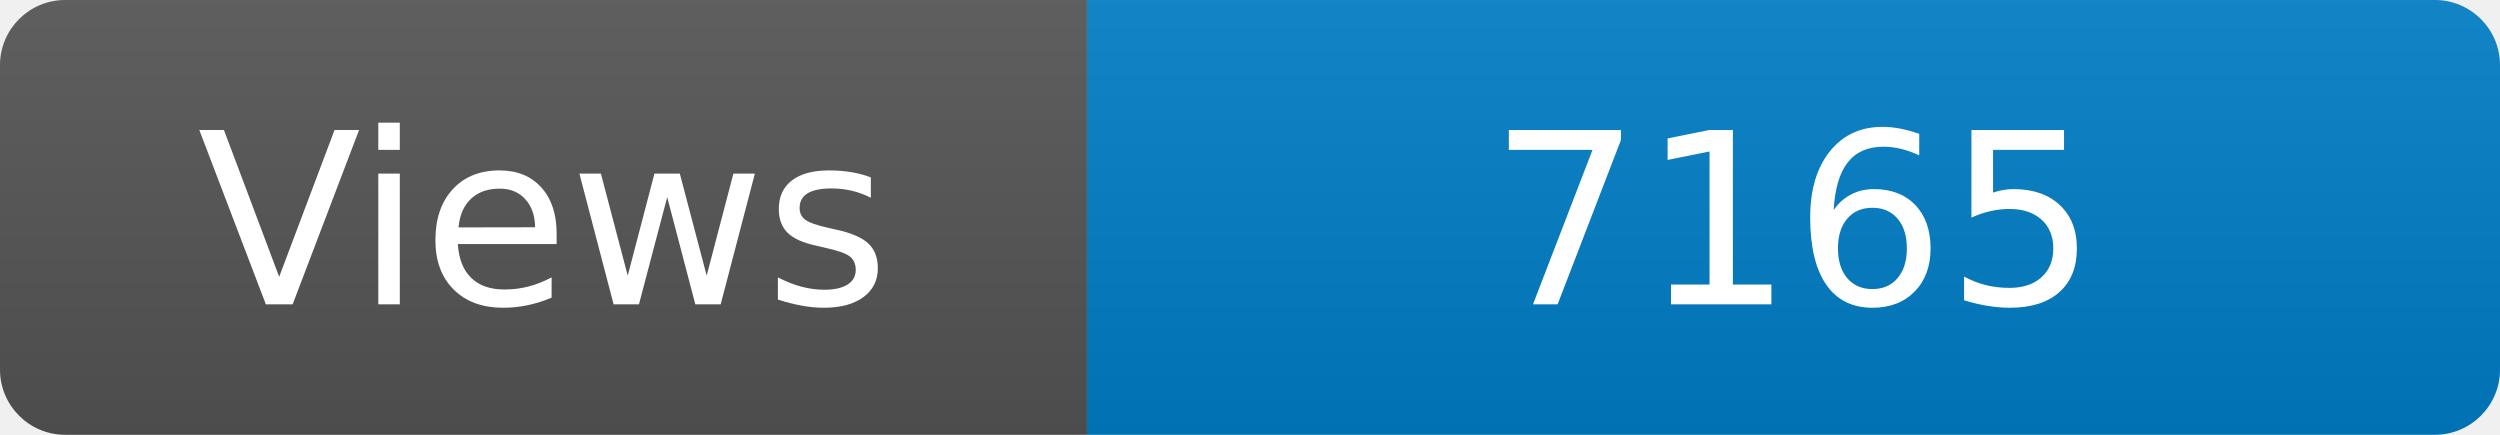
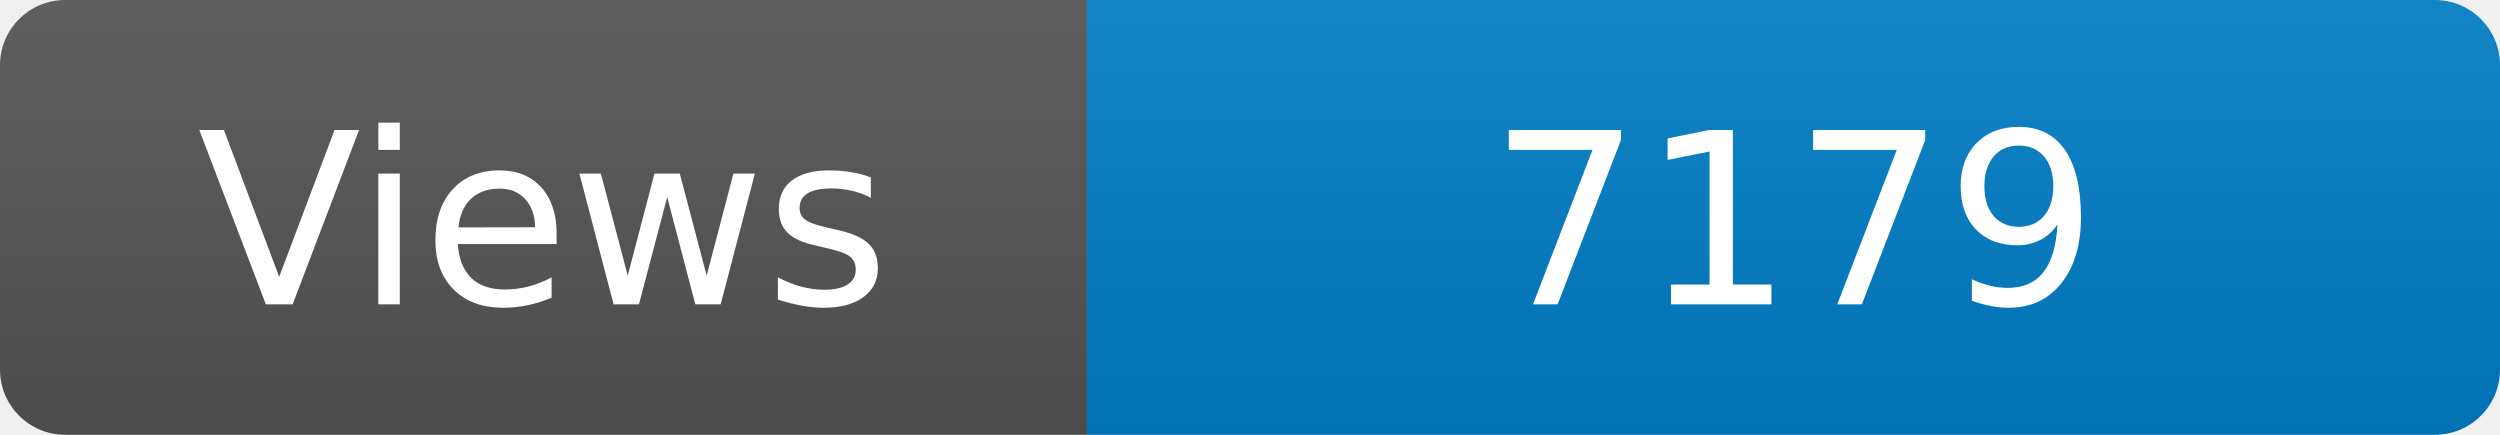
<svg xmlns="http://www.w3.org/2000/svg" width="115" height="20" role="img" aria-label="Maintained?: yes">
  <linearGradient id="s" x2="0" y2="100%">
    <stop offset="0" stop-color="#bbb" stop-opacity=".1" />
    <stop offset="1" stop-opacity=".1" />
  </linearGradient>
  <clipPath id="r">
    <rect width="115" height="20" rx="3" fill="#fff" />
  </clipPath>
  <g clip-path="url(#r)">
    <rect width="50" height="20" fill="#555" />
    <rect x="50" width="160" height="20" fill="#007ec6" />
    <rect width="115" height="20" fill="url(#s)" />
  </g>
  <g fill="#fff" text-anchor="middle" font-family="Verdana,Geneva,DejaVu Sans,sans-serif" font-size="110">
    <text x="250" y="140" transform="scale(.1)" fill="#fff">Views</text>
-     <text x="825" y="140" transform="scale(.1)" fill="#fff">7165</text>
+     <text x="825" y="140" transform="scale(.1)" fill="#fff">7179</text>
  </g>
</svg>
